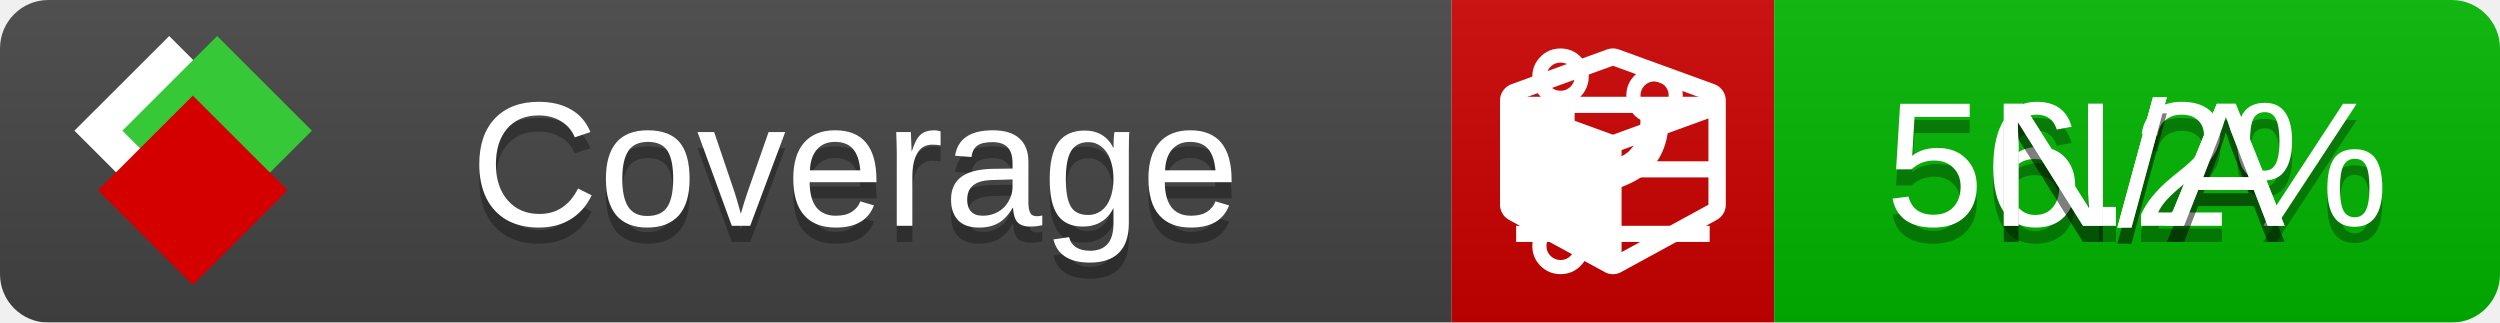
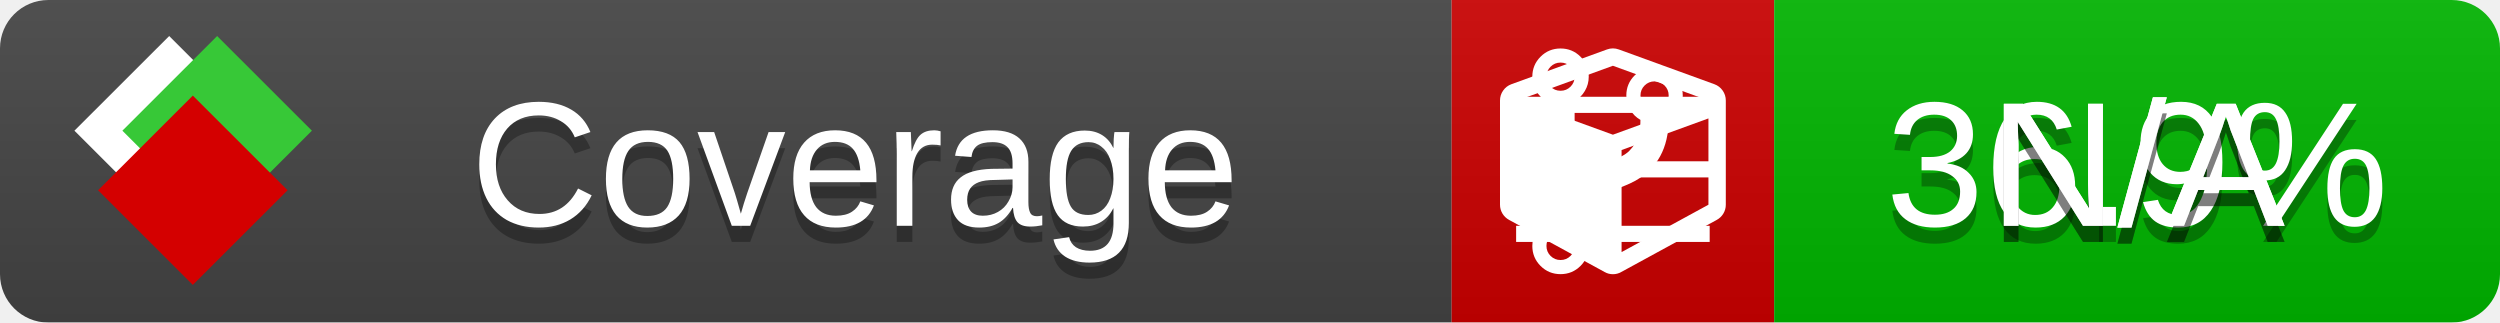
<svg xmlns="http://www.w3.org/2000/svg" xmlns:xlink="http://www.w3.org/1999/xlink" width="155" height="20">
  <style type="text/css">
          
            @keyframes fade1 {
                0% { visibility: visible; opacity: 1; }
               27% { visibility: visible; opacity: 1; }
               33% { visibility: hidden; opacity: 0; }
               60% { visibility: hidden; opacity: 0; }
               66% { visibility: hidden; opacity: 0; }
               93% { visibility: hidden; opacity: 0; }
              100% { visibility: visible; opacity: 1; }
            }
            @keyframes fade2 {
                0% { visibility: hidden; opacity: 0; }
               27% { visibility: hidden; opacity: 0; }
               33% { visibility: visible; opacity: 1; }
               60% { visibility: visible; opacity: 1; }
               66% { visibility: hidden; opacity: 0; }
               93% { visibility: hidden; opacity: 0; }
              100% { visibility: hidden; opacity: 0; }
            }
            @keyframes fade3 {
                0% { visibility: hidden; opacity: 0; }
               27% { visibility: hidden; opacity: 0; }
               33% { visibility: hidden; opacity: 0; }
               60% { visibility: hidden; opacity: 0; }
               66% { visibility: visible; opacity: 1; }
               93% { visibility: visible; opacity: 1; }
              100% { visibility: hidden; opacity: 0; }
            }
            .linecoverage {
                animation-duration: 15s;
                animation-name: fade1;
                animation-iteration-count: infinite;
            }
            .branchcoverage {
                animation-duration: 15s;
                animation-name: fade2;
                animation-iteration-count: infinite;
            }
            .methodcoverage {
                animation-duration: 15s;
                animation-name: fade3;
                animation-iteration-count: infinite;
            }
          
    </style>
  <defs>
    <linearGradient id="gradient" x2="0" y2="100%">
      <stop offset="0" stop-color="#bbb" stop-opacity=".1" />
      <stop offset="1" stop-opacity=".1" />
    </linearGradient>
    <linearGradient id="c">
      <stop offset="0" stop-color="#d40000" />
      <stop offset="1" stop-color="#ff2a2a" />
    </linearGradient>
    <linearGradient id="a">
      <stop offset="0" stop-color="#e0e0de" />
      <stop offset="1" stop-color="#fff" />
    </linearGradient>
    <linearGradient id="b">
      <stop offset="0" stop-color="#37c837" />
      <stop offset="1" stop-color="#217821" />
    </linearGradient>
    <linearGradient xlink:href="#a" id="e" x1="106.44" x2="69.96" y1="-11.96" y2="-46.84" gradientTransform="matrix(-.8426 -.00045 -.00045 -.8426 -94.27 -75.82)" gradientUnits="userSpaceOnUse" />
    <linearGradient xlink:href="#b" id="f" x1="56.19" x2="77.97" y1="-23.45" y2="10.62" gradientTransform="matrix(.8426 .00045 .00045 .8426 94.27 75.82)" gradientUnits="userSpaceOnUse" />
    <linearGradient xlink:href="#c" id="g" x1="79.98" x2="132.9" y1="10.79" y2="10.79" gradientTransform="matrix(.8426 .00045 .00045 .8426 94.27 75.82)" gradientUnits="userSpaceOnUse" />
    <mask id="mask">
      <rect width="155" height="20" rx="3" fill="#fff" />
    </mask>
    <g id="icon" transform="matrix(.04486 0 0 .04481 -.48 -.63)">
      <rect width="52.92" height="52.92" x="-109.72" y="-27.13" fill="url(#e)" transform="rotate(-135)" />
      <rect width="52.92" height="52.92" x="70.19" y="-39.18" fill="url(#f)" transform="rotate(45)" />
      <rect width="52.92" height="52.92" x="80.05" y="-15.74" fill="url(#g)" transform="rotate(45)" />
    </g>
  </defs>
  <g mask="url(#mask)">
    <rect x="0" y="0" width="90" height="20" fill="#444" />
    <rect x="90" y="0" width="20" height="20" fill="#c00" />
    <rect x="110" y="0" width="45" height="20" fill="#00B600" />
    <rect x="0" y="0" width="155" height="20" fill="url(#gradient)" />
  </g>
  <g>
    <path class="linecoverage" stroke="#fff" d="M94 6.5 h12 M94 10.5 h12 M94 14.5 h12" />
    <path class="branchcoverage" fill="#fff" d="m 97.628,15.247 q 0,-0.364 -0.255,-0.619 -0.255,-0.255 -0.619,-0.255 -0.364,0 -0.619,0.255 -0.255,0.255 -0.255,0.619 0,0.364 0.255,0.619 0.255,0.255 0.619,0.255 0.364,0 0.619,-0.255 0.255,-0.255 0.255,-0.619 z m 0,-10.493 q 0,-0.364 -0.255,-0.619 -0.255,-0.255 -0.619,-0.255 -0.364,0 -0.619,0.255 -0.255,0.255 -0.255,0.619 0,0.364 0.255,0.619 0.255,0.255 0.619,0.255 0.364,0 0.619,-0.255 0.255,-0.255 0.255,-0.619 z m 5.83,1.166 q 0,-0.364 -0.255,-0.619 -0.255,-0.255 -0.619,-0.255 -0.364,0 -0.619,0.255 -0.255,0.255 -0.255,0.619 0,0.364 0.255,0.619 0.255,0.255 0.619,0.255 0.364,0 0.619,-0.255 0.255,-0.255 0.255,-0.619 z m 0.874,0 q 0,0.474 -0.237,0.879 -0.237,0.405 -0.638,0.633 -0.018,2.614 -2.059,3.771 -0.619,0.346 -1.849,0.738 -1.166,0.364 -1.544,0.647 -0.378,0.282 -0.378,0.911 l 0,0.237 q 0.401,0.228 0.638,0.633 0.237,0.405 0.237,0.879 0,0.729 -0.51,1.239 -0.51,0.51 -1.239,0.51 -0.729,0 -1.239,-0.51 -0.51,-0.51 -0.51,-1.239 0,-0.474 0.237,-0.879 0.237,-0.405 0.638,-0.633 l 0,-7.469 q -0.401,-0.228 -0.638,-0.633 -0.237,-0.405 -0.237,-0.879 0,-0.729 0.51,-1.239 0.51,-0.51 1.239,-0.51 0.729,0 1.239,0.51 0.51,0.51 0.51,1.239 0,0.474 -0.237,0.879 -0.237,0.405 -0.638,0.633 l 0,4.527 q 0.492,-0.237 1.403,-0.519 0.501,-0.155 0.797,-0.269 0.296,-0.114 0.642,-0.282 0.346,-0.169 0.537,-0.36 0.191,-0.191 0.369,-0.465 0.178,-0.273 0.255,-0.633 0.077,-0.36 0.077,-0.833 -0.401,-0.228 -0.638,-0.633 -0.237,-0.405 -0.237,-0.879 0,-0.729 0.51,-1.239 0.51,-0.51 1.239,-0.51 0.729,0 1.239,0.51 0.51,0.51 0.51,1.239 z" />
    <path class="methodcoverage" fill="#fff" d="m 100.538,15.629 5.385,-2.936 v -5.351 l -5.385,1.96 z M 100,8.351 105.873,6.214 100,4.077 94.127,6.214 Z m 7,-2.12 v 6.462 q 0,0.294 -0.151,0.547 -0.151,0.252 -0.412,0.395 l -5.923,3.231 q -0.236,0.135 -0.513,0.135 -0.278,0 -0.513,-0.135 l -5.923,-3.231 Q 93.303,13.492 93.151,13.239 93,12.987 93,12.692 v -6.462 q 0,-0.337 0.194,-0.614 0.194,-0.278 0.513,-0.395 l 5.923,-2.154 q 0.185,-0.067 0.37,-0.067 0.185,0 0.37,0.067 l 5.923,2.154 q 0.32,0.118 0.513,0.395 Q 107,5.894 107,6.231 Z" />
  </g>
  <g fill="#fff" text-anchor="middle" font-family="Verdana,Arial,Geneva,sans-serif" font-size="11">
    <a xlink:href="https://github.com/danielpalme/ReportGenerator" target="_top">
      <use xlink:href="#icon" transform="translate(3,1) scale(3.5)" />
    </a>
    <text x="53" y="15" fill="#010101" fill-opacity=".3">Coverage</text>
    <text x="53" y="14" fill="#fff">Coverage</text>
-     <text class="linecoverage" x="132.5" y="15" fill="#010101" fill-opacity=".3">56.2%</text>
-     <text class="linecoverage" x="132.5" y="14">56.2%</text>
+     <text class="linecoverage" x="132.5" y="15" fill="#010101" fill-opacity=".3">36.9%</text>
+     <text class="linecoverage" x="132.5" y="14">36.9%</text>
    <text class="branchcoverage" x="132.5" y="15" fill="#010101" fill-opacity=".3">N/A</text>
    <text class="branchcoverage" x="132.5" y="14">N/A</text>
    <text class="methodcoverage" x="132.5" y="15" fill="#010101" fill-opacity=".3">N/A</text>
    <text class="methodcoverage" x="132.5" y="14">N/A</text>
  </g>
  <g>
    <rect class="linecoverage" x="90" y="0" width="65" height="20" fill-opacity="0" />
    <rect class="branchcoverage" x="90" y="0" width="65" height="20" fill-opacity="0" />
    <rect class="methodcoverage" x="90" y="0" width="65" height="20" fill-opacity="0" />
  </g>
</svg>
